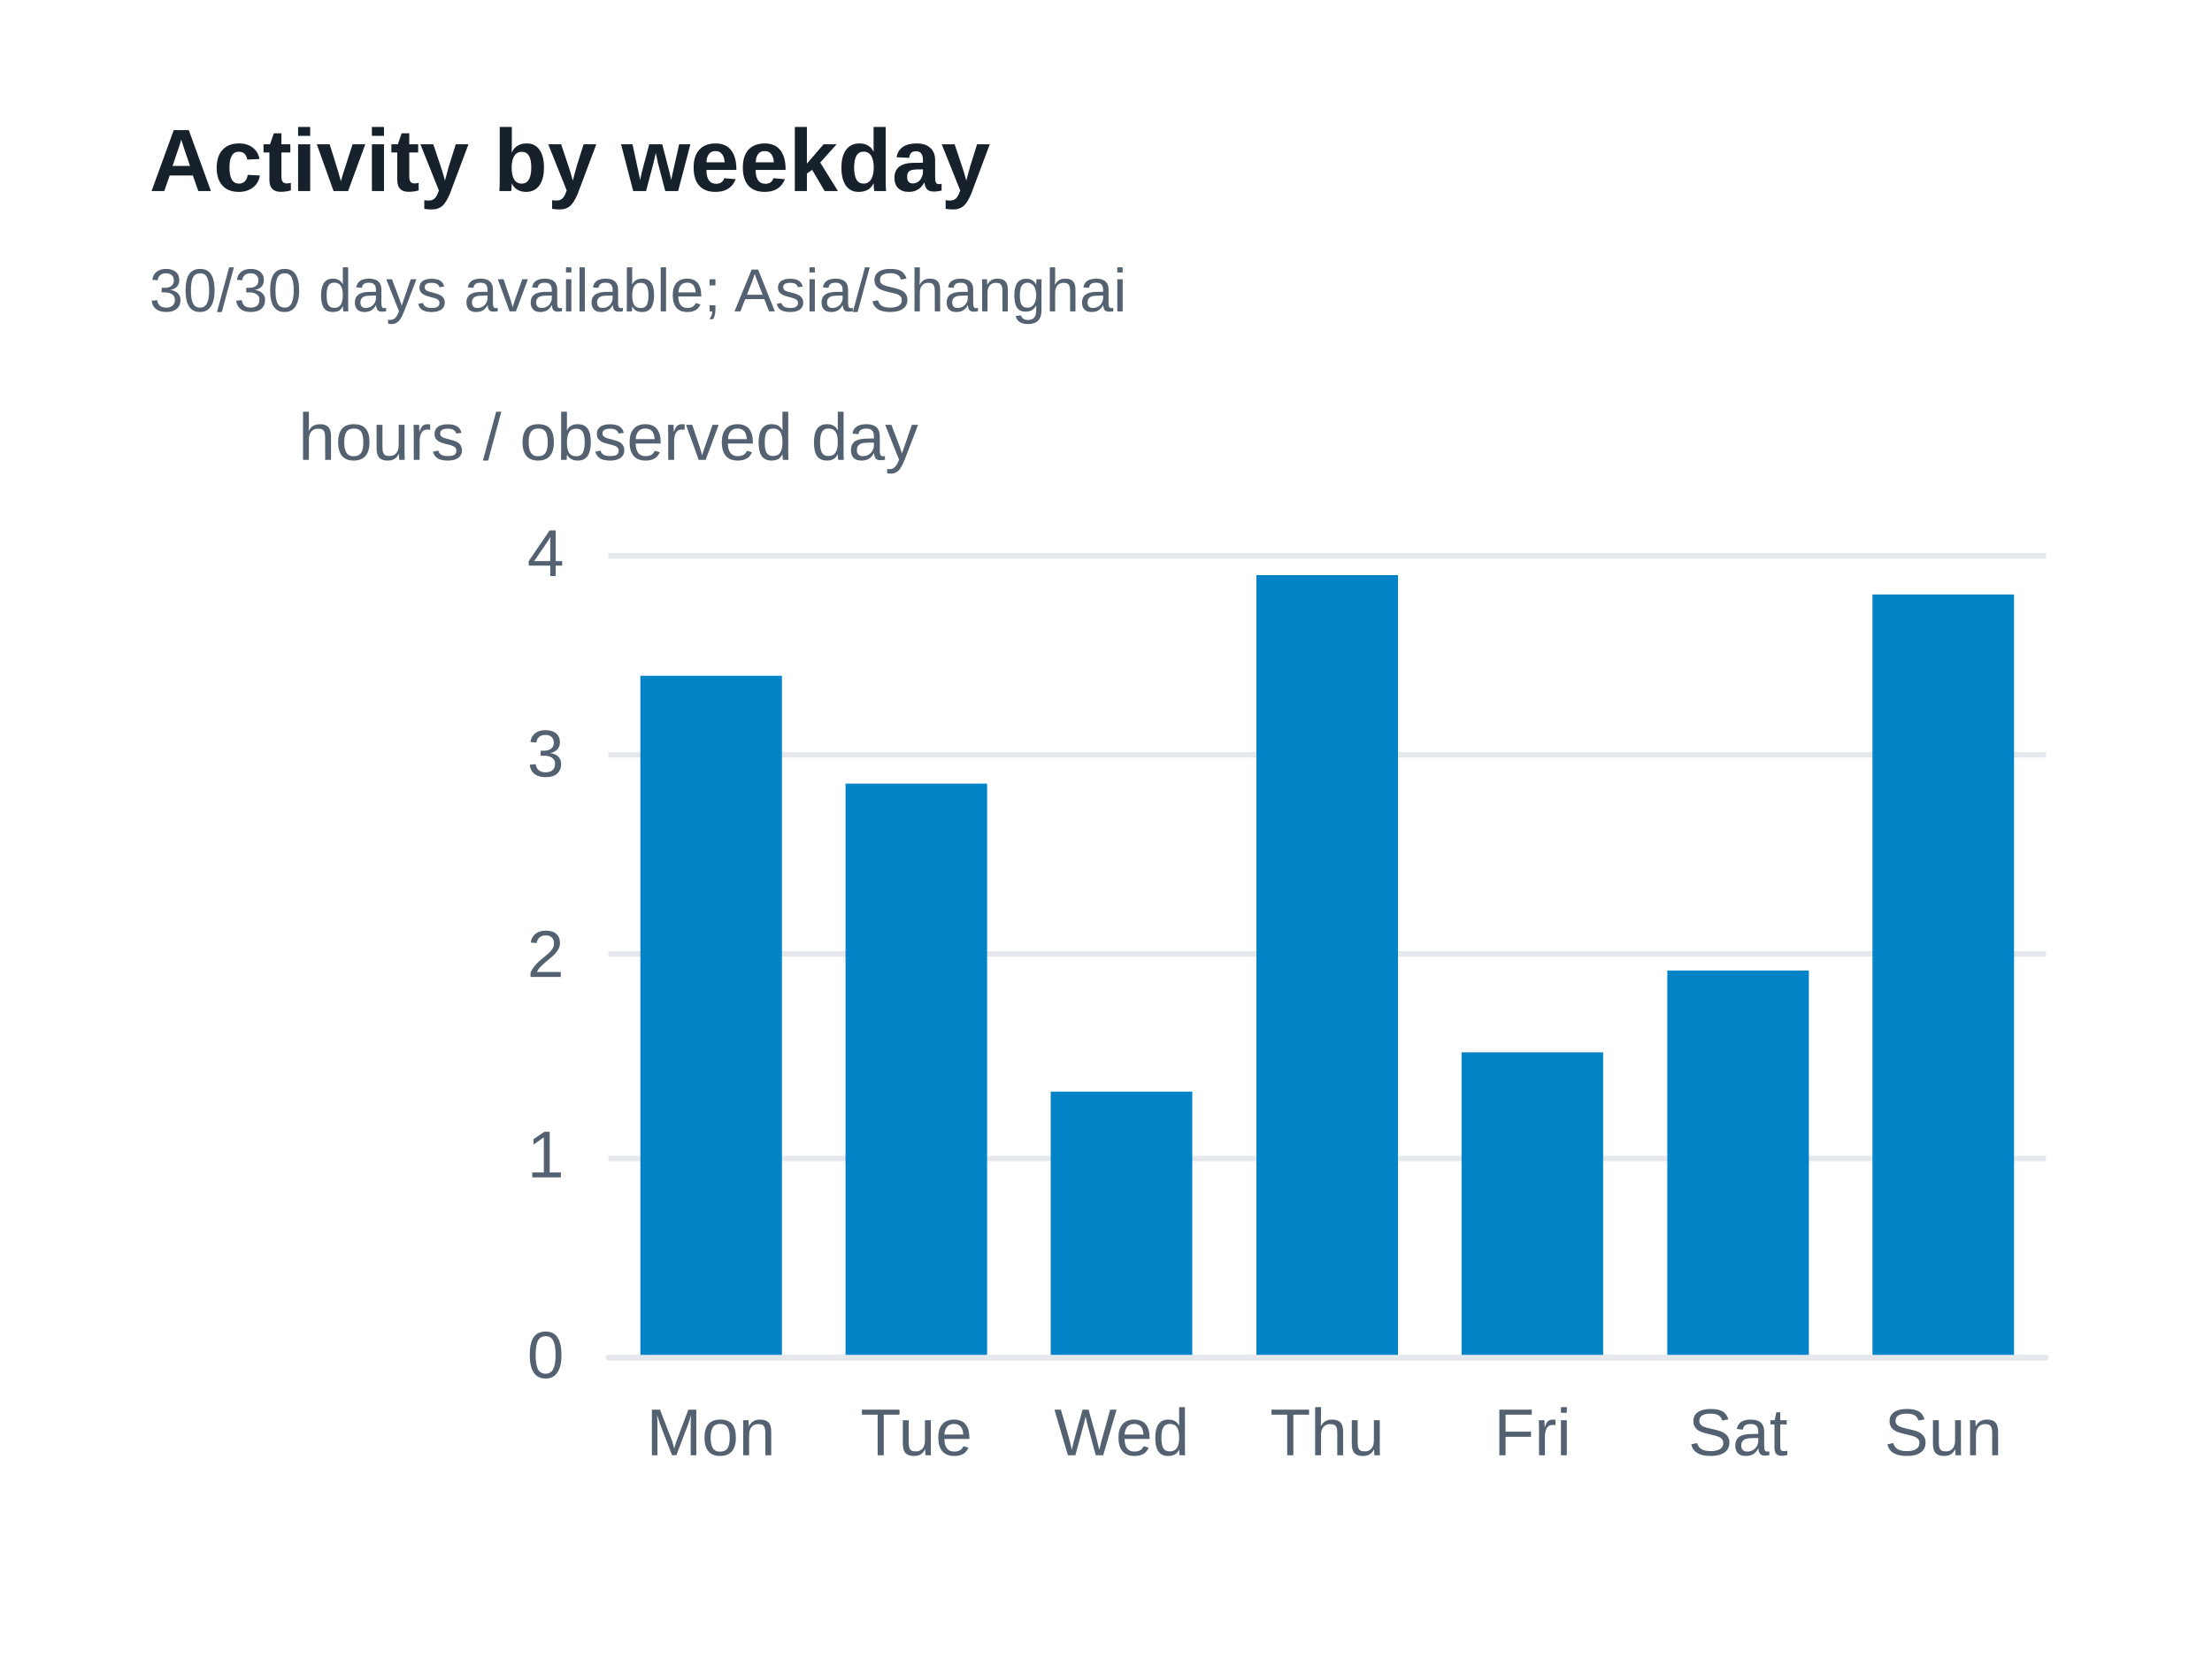
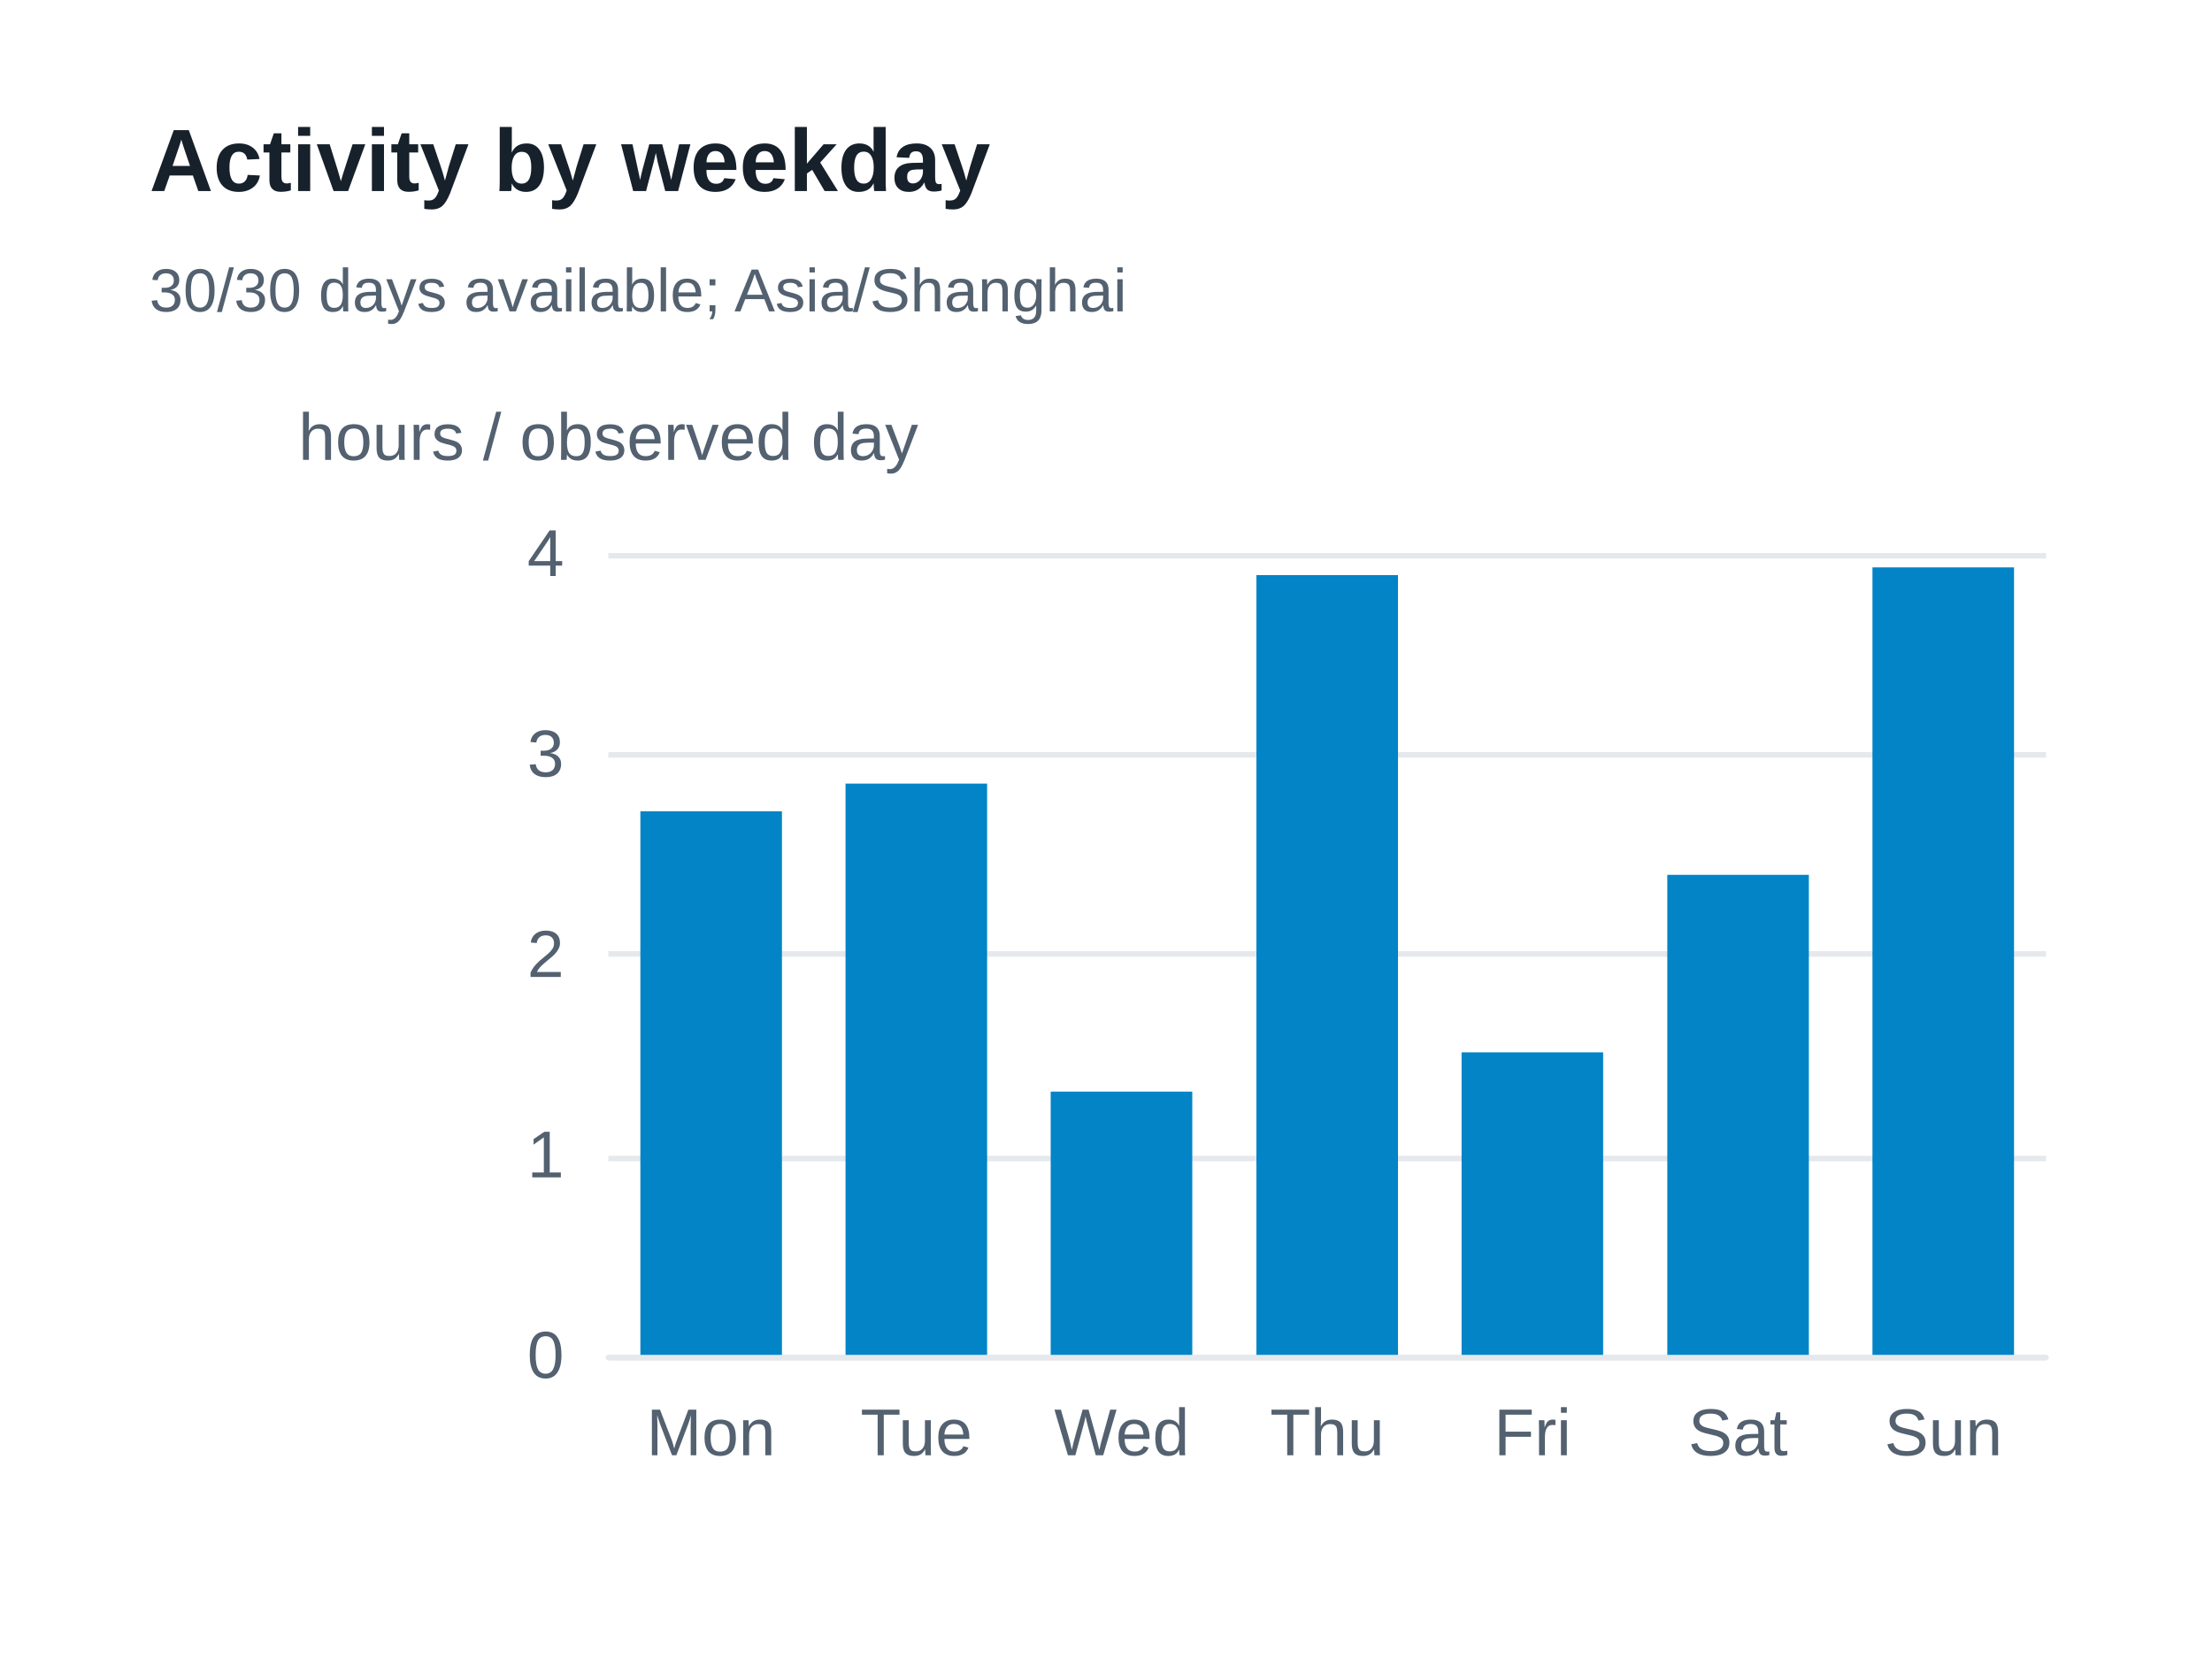
<svg xmlns="http://www.w3.org/2000/svg" width="400" height="300" version="1.1" baseProfile="full" viewBox="0 0 400 300" role="img" aria-labelledby="weekdays-title weekdays-description">
  <rect width="400" height="300" x="0" y="0" fill="#ffffff" />
  <path d="M110 245.5L370 245.5" fill="none" pointer-events="visible" stroke="#e5e9ed" class="zr37-cls-90" />
  <path d="M110 209.5L370 209.5" fill="none" pointer-events="visible" stroke="#e5e9ed" class="zr37-cls-90" />
  <path d="M110 172.5L370 172.5" fill="none" pointer-events="visible" stroke="#e5e9ed" class="zr37-cls-90" />
  <path d="M110 136.5L370 136.5" fill="none" pointer-events="visible" stroke="#e5e9ed" class="zr37-cls-90" />
  <path d="M110 100.5L370 100.5" fill="none" pointer-events="visible" stroke="#e5e9ed" class="zr37-cls-90" />
  <text dominant-baseline="central" text-anchor="middle" style="font-size:12px;font-family:Arial, Noto Sans CJK SC, Microsoft YaHei, sans-serif;" xml:space="preserve" y="-6" transform="translate(110 85)" fill="#536170">hours / observed day</text>
  <path d="M110 245.5L370 245.5" fill="none" pointer-events="visible" stroke="#e5e9ed" stroke-linecap="round" class="zr37-cls-90" />
  <text dominant-baseline="central" text-anchor="end" style="font-size:12px;font-family:Arial, Noto Sans CJK SC, Microsoft YaHei, sans-serif;" transform="translate(102 245)" fill="#536170">0</text>
  <text dominant-baseline="central" text-anchor="end" style="font-size:12px;font-family:Arial, Noto Sans CJK SC, Microsoft YaHei, sans-serif;" transform="translate(102 208.75)" fill="#536170">1</text>
  <text dominant-baseline="central" text-anchor="end" style="font-size:12px;font-family:Arial, Noto Sans CJK SC, Microsoft YaHei, sans-serif;" transform="translate(102 172.5)" fill="#536170">2</text>
  <text dominant-baseline="central" text-anchor="end" style="font-size:12px;font-family:Arial, Noto Sans CJK SC, Microsoft YaHei, sans-serif;" transform="translate(102 136.25)" fill="#536170">3</text>
  <text dominant-baseline="central" text-anchor="end" style="font-size:12px;font-family:Arial, Noto Sans CJK SC, Microsoft YaHei, sans-serif;" transform="translate(102 100)" fill="#536170">4</text>
  <text dominant-baseline="central" text-anchor="middle" style="font-size:12px;font-family:Arial, Noto Sans CJK SC, Microsoft YaHei, sans-serif;" y="6" transform="translate(128.5714 253)" fill="#536170">Mon</text>
  <text dominant-baseline="central" text-anchor="middle" style="font-size:12px;font-family:Arial, Noto Sans CJK SC, Microsoft YaHei, sans-serif;" y="6" transform="translate(165.7143 253)" fill="#536170">Tue</text>
  <text dominant-baseline="central" text-anchor="middle" style="font-size:12px;font-family:Arial, Noto Sans CJK SC, Microsoft YaHei, sans-serif;" y="6" transform="translate(202.8571 253)" fill="#536170">Wed</text>
  <text dominant-baseline="central" text-anchor="middle" style="font-size:12px;font-family:Arial, Noto Sans CJK SC, Microsoft YaHei, sans-serif;" y="6" transform="translate(240 253)" fill="#536170">Thu</text>
  <text dominant-baseline="central" text-anchor="middle" style="font-size:12px;font-family:Arial, Noto Sans CJK SC, Microsoft YaHei, sans-serif;" y="6" transform="translate(277.1429 253)" fill="#536170">Fri</text>
  <text dominant-baseline="central" text-anchor="middle" style="font-size:12px;font-family:Arial, Noto Sans CJK SC, Microsoft YaHei, sans-serif;" y="6" transform="translate(314.2857 253)" fill="#536170">Sat</text>
  <text dominant-baseline="central" text-anchor="middle" style="font-size:12px;font-family:Arial, Noto Sans CJK SC, Microsoft YaHei, sans-serif;" y="6" transform="translate(351.4286 253)" fill="#536170">Sun</text>
-   <path d="M115.8 245l25.6 0l0 -122.8l-25.6 0Z" fill="#0284c7" ecmeta_series_index="0" ecmeta_data_index="0" ecmeta_ssr_type="chart" class="zr37-cls-91" />
+   <path d="M115.8 245l25.6 0l0 -98.3l-25.6 0Z" fill="#0284c7" ecmeta_series_index="0" ecmeta_data_index="0" ecmeta_ssr_type="chart" class="zr37-cls-91" />
  <path d="M152.9 245l25.6 0l0 -103.3l-25.6 0Z" fill="#0284c7" ecmeta_series_index="0" ecmeta_data_index="1" ecmeta_ssr_type="chart" class="zr37-cls-91" />
  <path d="M190 245l25.6 0l0 -47.6l-25.6 0Z" fill="#0284c7" ecmeta_series_index="0" ecmeta_data_index="2" ecmeta_ssr_type="chart" class="zr37-cls-91" />
  <path d="M227.2 245l25.6 0l0 -141l-25.6 0Z" fill="#0284c7" ecmeta_series_index="0" ecmeta_data_index="3" ecmeta_ssr_type="chart" class="zr37-cls-91" />
  <path d="M264.3 245l25.6 0l0 -54.7l-25.6 0Z" fill="#0284c7" ecmeta_series_index="0" ecmeta_data_index="4" ecmeta_ssr_type="chart" class="zr37-cls-91" />
-   <path d="M301.5 245l25.6 0l0 -69.5l-25.6 0Z" fill="#0284c7" ecmeta_series_index="0" ecmeta_data_index="5" ecmeta_ssr_type="chart" class="zr37-cls-91" />
-   <path d="M338.6 245l25.6 0l0 -137.5l-25.6 0Z" fill="#0284c7" ecmeta_series_index="0" ecmeta_data_index="6" ecmeta_ssr_type="chart" class="zr37-cls-91" />
+   <path d="M301.5 245l25.6 0l0 -86.8l-25.6 0Z" fill="#0284c7" ecmeta_series_index="0" ecmeta_data_index="5" ecmeta_ssr_type="chart" class="zr37-cls-91" />
+   <path d="M338.6 245l25.6 0l0 -142.4l-25.6 0Z" fill="#0284c7" ecmeta_series_index="0" ecmeta_data_index="6" ecmeta_ssr_type="chart" class="zr37-cls-91" />
  <path d="M-5 -5l188.2 0l0 47l-188.2 0Z" transform="translate(27 21)" fill="rgb(0,0,0)" fill-opacity="0" stroke="#3c3c41" stroke-width="0" class="zr37-cls-90" />
  <text dominant-baseline="central" text-anchor="start" style="font-size:16px;font-family:Arial, Noto Sans CJK SC, Microsoft YaHei, sans-serif;font-weight:bold;" xml:space="preserve" y="8" transform="translate(27 21)" fill="#17212b">Activity by weekday</text>
  <text dominant-baseline="central" text-anchor="start" style="font-size:11px;font-family:Arial, Noto Sans CJK SC, Microsoft YaHei, sans-serif;" xml:space="preserve" y="31.5" transform="translate(27 21)" fill="#536170">30/30 days available; Asia/Shanghai</text>
  <style>
.zr37-cls-90:hover {
pointer-events:none;
}
.zr37-cls-91:hover {
cursor:pointer;
fill:rgba(2,145,218,1);
}



</style>
</svg>
